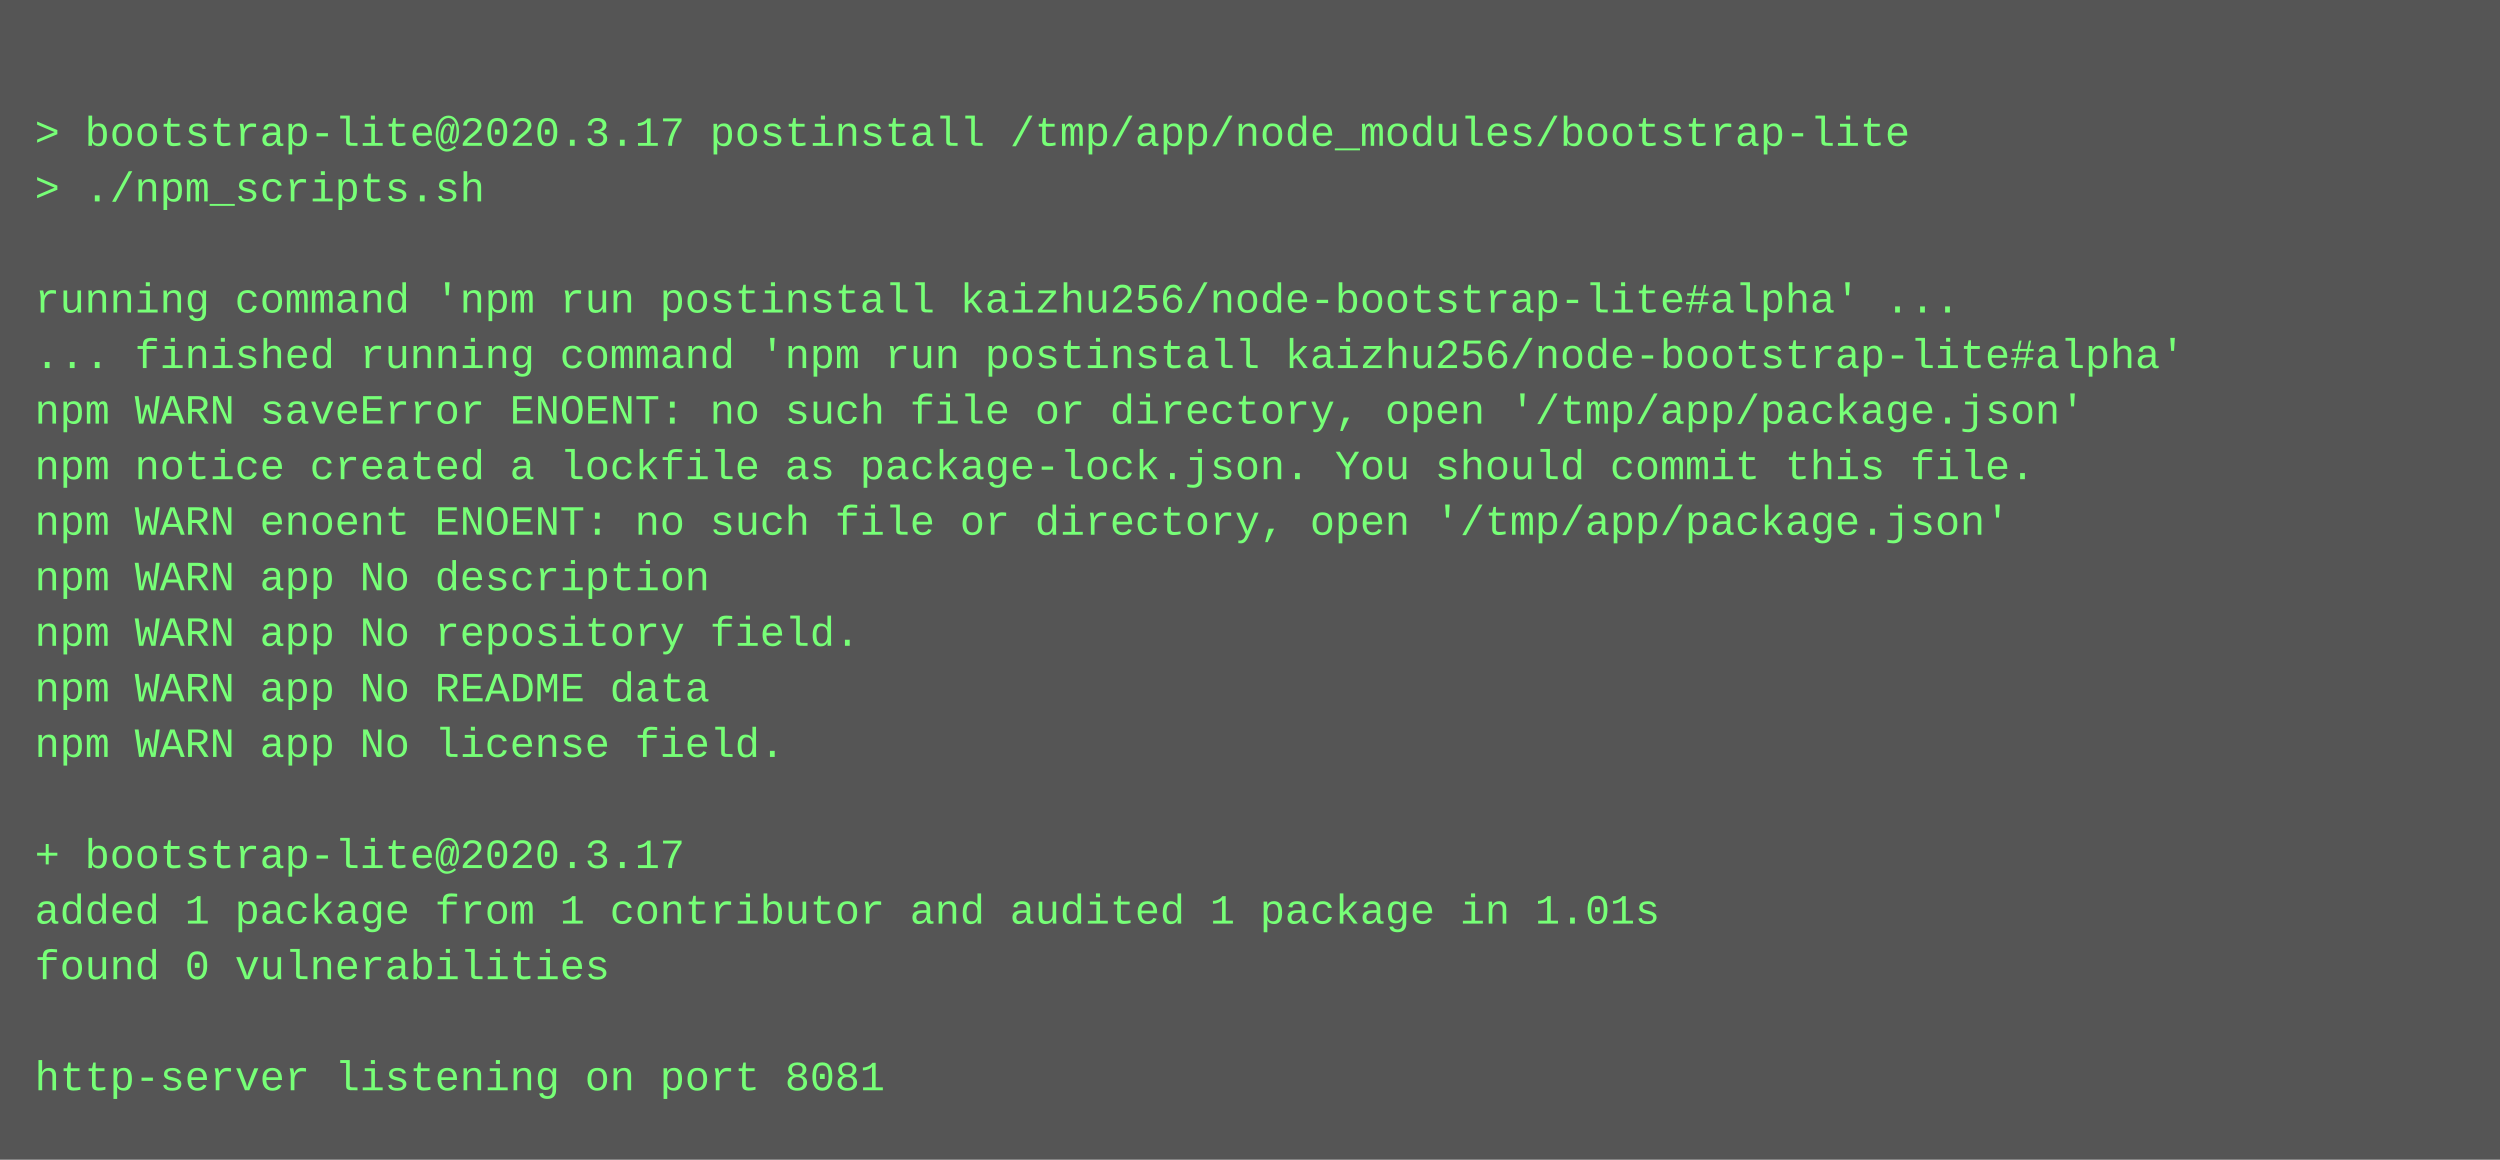
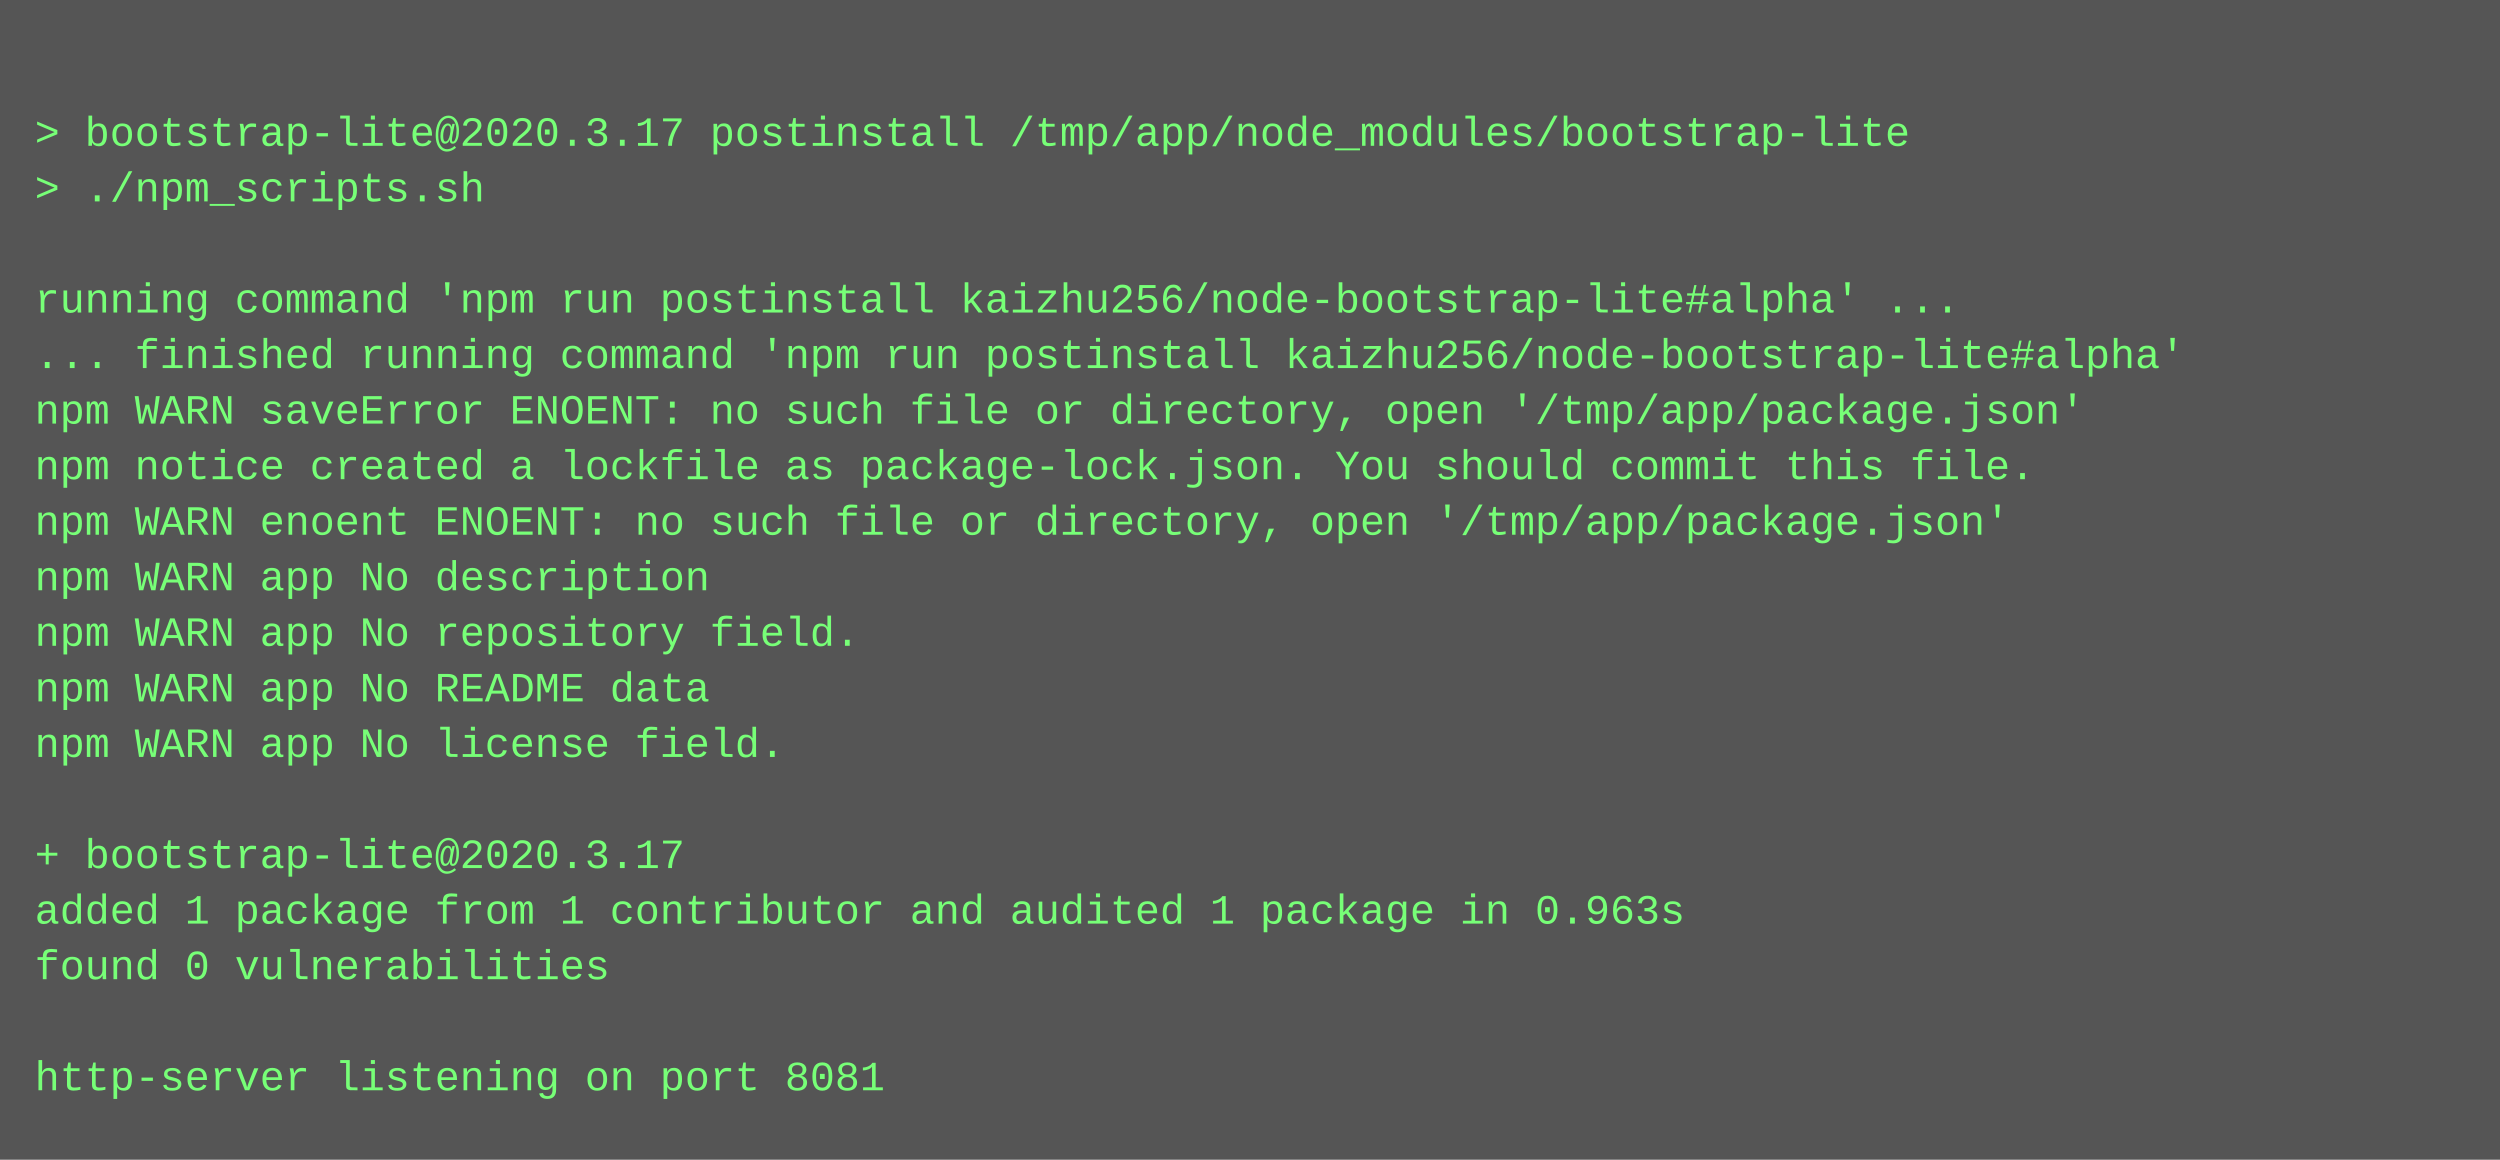
<svg xmlns="http://www.w3.org/2000/svg" height="334" width="720">
  <rect height="334" fill="#555" width="720" />
  <text fill="#7f7" font-family="Courier New" font-size="12" xml:space="preserve">
    <tspan x="10" y="26" />
    <tspan x="10" y="42">&gt; bootstrap-lite@2020.3.17 postinstall /tmp/app/node_modules/bootstrap-lite</tspan>
    <tspan x="10" y="58">&gt; ./npm_scripts.sh</tspan>
    <tspan x="10" y="74" />
    <tspan x="10" y="90">running command 'npm run postinstall kaizhu256/node-bootstrap-lite#alpha' ...</tspan>
    <tspan x="10" y="106">... finished running command 'npm run postinstall kaizhu256/node-bootstrap-lite#alpha'</tspan>
    <tspan x="10" y="122">npm WARN saveError ENOENT: no such file or directory, open '/tmp/app/package.json'</tspan>
    <tspan x="10" y="138">npm notice created a lockfile as package-lock.json. You should commit this file.</tspan>
    <tspan x="10" y="154">npm WARN enoent ENOENT: no such file or directory, open '/tmp/app/package.json'</tspan>
    <tspan x="10" y="170">npm WARN app No description</tspan>
    <tspan x="10" y="186">npm WARN app No repository field.</tspan>
    <tspan x="10" y="202">npm WARN app No README data</tspan>
    <tspan x="10" y="218">npm WARN app No license field.</tspan>
    <tspan x="10" y="234" />
    <tspan x="10" y="250">+ bootstrap-lite@2020.3.17</tspan>
-     <tspan x="10" y="266">added 1 package from 1 contributor and audited 1 package in 1.01s</tspan>
+     <tspan x="10" y="266">added 1 package from 1 contributor and audited 1 package in 0.963s</tspan>
    <tspan x="10" y="282">found 0 vulnerabilities</tspan>
    <tspan x="10" y="298" />
    <tspan x="10" y="314">http-server listening on port 8081</tspan>
  </text>
</svg>
